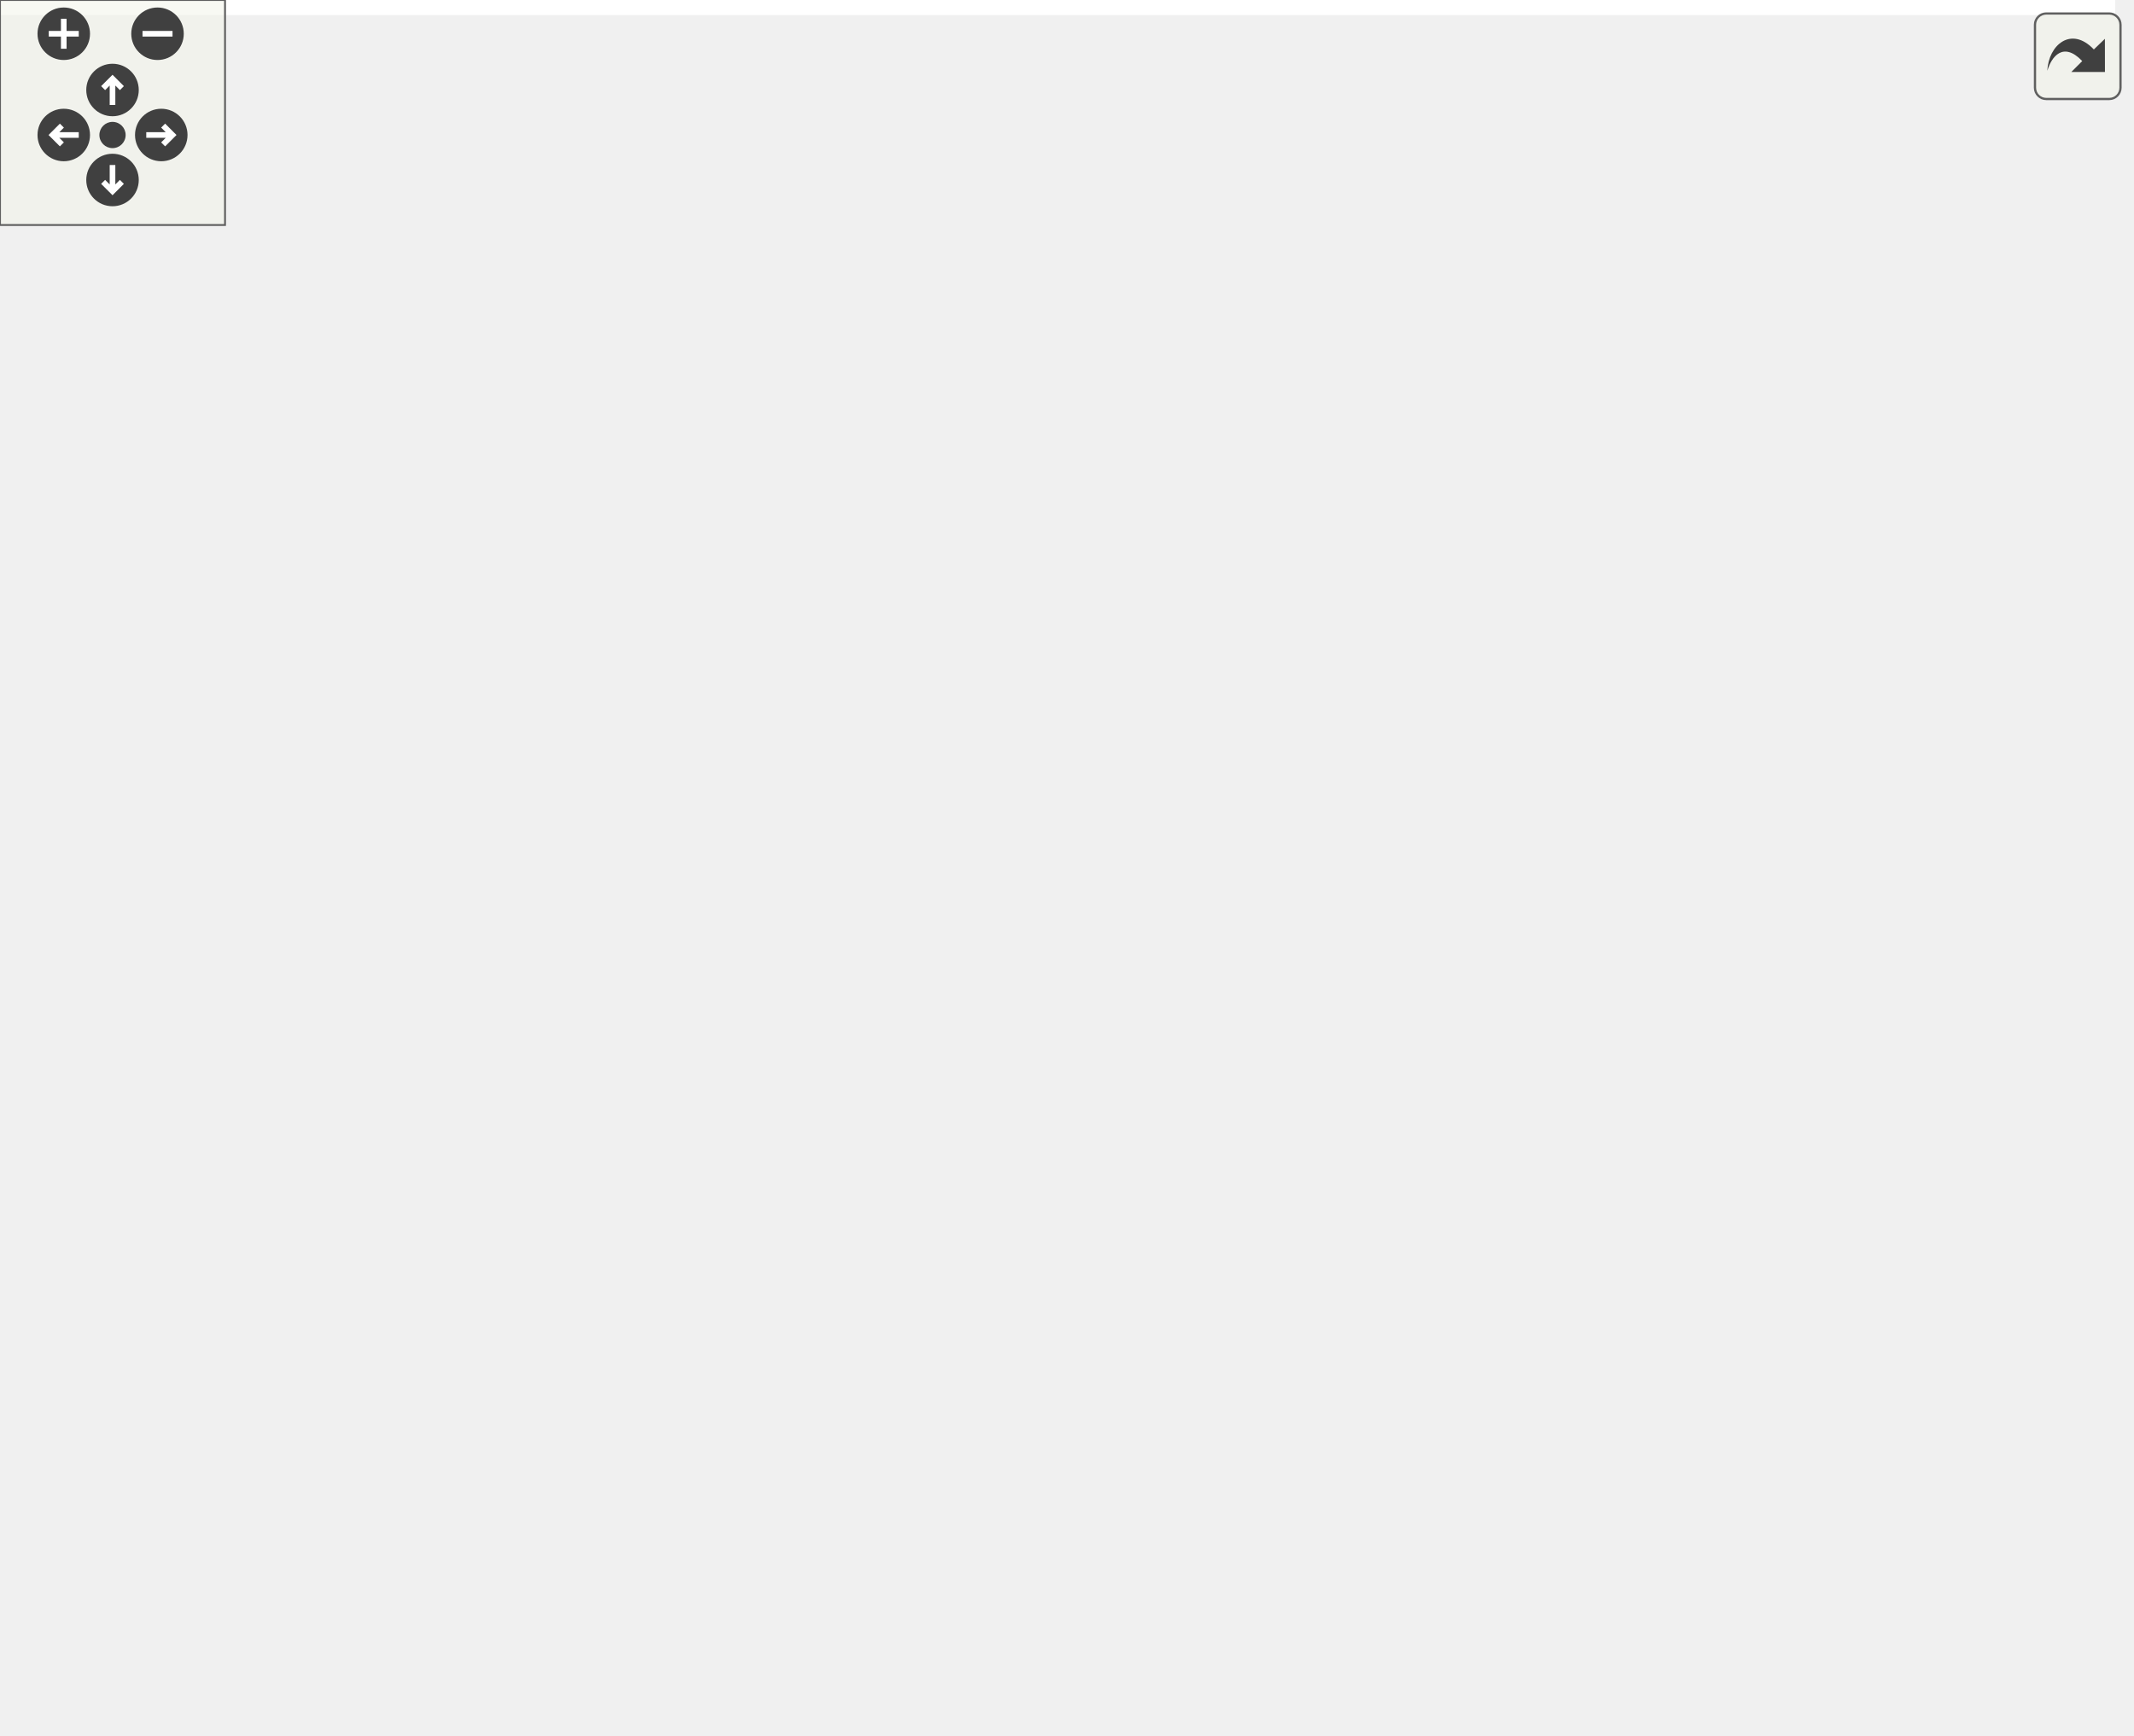
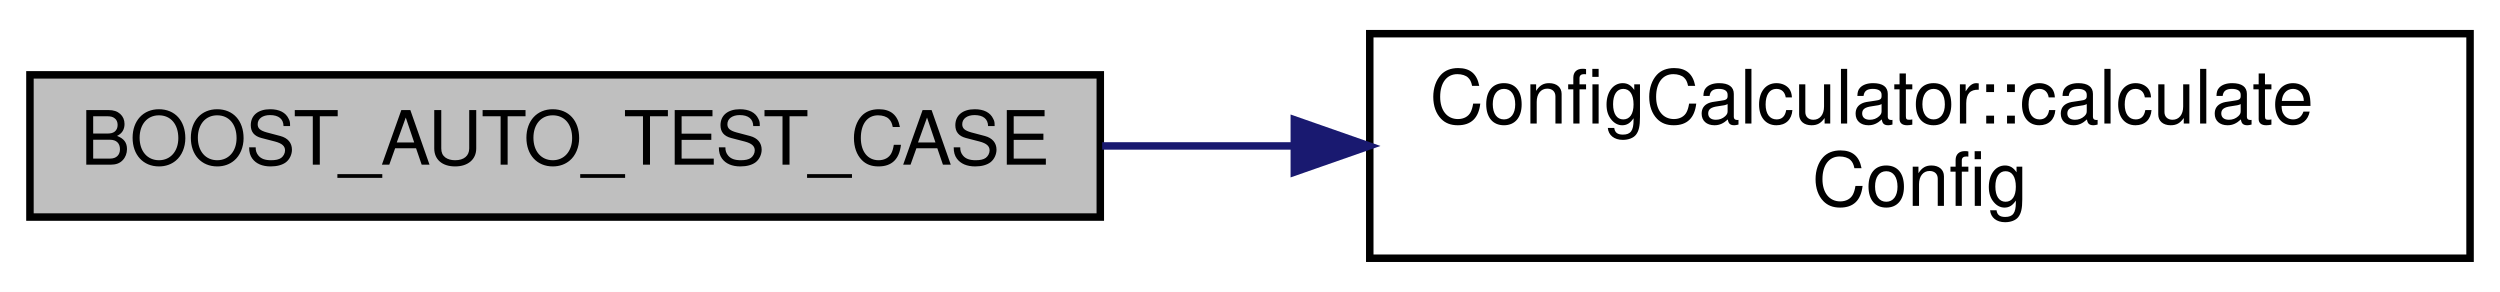
- <svg xmlns="http://www.w3.org/2000/svg" xmlns:xlink="http://www.w3.org/1999/xlink" id="main" version="1.1" xml:space="preserve">
-   <style type="text/css">
- .edge:hover path { stroke: red; }
- .edge:hover polygon { stroke: red; fill: red; }
- </style>
-   <defs>
-     <circle id="rim" cx="0" cy="0" r="7" />
-     <circle id="rim2" cx="0" cy="0" r="3.5" />
-     <g id="zoomPlus">
-       <use xlink:href="#rim" fill="#404040">
-         <set attributeName="fill" to="#808080" begin="zoomplus.mouseover" end="zoomplus.mouseout" />
-       </use>
-       <path d="M-4,0h8M0,-4v8" fill="none" stroke="white" stroke-width="1.5" pointer-events="none" />
-     </g>
-     <g id="zoomMin">
-       <use xlink:href="#rim" fill="#404040">
-         <set attributeName="fill" to="#808080" begin="zoomminus.mouseover" end="zoomminus.mouseout" />
-       </use>
-       <path d="M-4,0h8" fill="none" stroke="white" stroke-width="1.5" pointer-events="none" />
-     </g>
-     <g id="dirArrow">
-       <path fill="none" stroke="white" stroke-width="1.5" d="M0,-3.0v7 M-2.5,-0.5L0,-3.0L2.5,-0.5" />
-     </g>
-     <g id="resetDef">
-       <use xlink:href="#rim2" fill="#404040">
-         <set attributeName="fill" to="#808080" begin="reset.mouseover" end="reset.mouseout" />
-       </use>
-     </g>
-   </defs>
-   <svg id="graph" class="graph">
-     <g id="viewport">
-       <polygon fill="white" stroke="transparent" points="-4,4 -4,-402 564,-402 564,4 -4,4" />
-       <g id="node1" class="node">
-         <g id="a_node1">
-           <a xlink:title=" ">
-             <polygon fill="#bfbfbf" stroke="black" points="0,-198 0,-217 143,-217 143,-198 0,-198" />
-             <text text-anchor="middle" x="71.5" y="-205" font-family="Helvetica,sans-Serif" font-size="10.00">BOOST_AUTO_TEST_CASE</text>
-           </a>
-         </g>
-       </g>
-       <g id="node2" class="node">
-         <g id="a_node2">
-           <a xlink:href="class_config_calculator.html#a6adeb915f674ec82d1ff906996c2ccaa" target="_top" xlink:title="Calculate a MotorContolerConfig from the chip parameters and the end switch configuration.">
-             <polygon fill="white" stroke="black" points="179,-192.5 179,-222.5 326,-222.5 326,-192.5 179,-192.5" />
-             <text text-anchor="start" x="187" y="-210.5" font-family="Helvetica,sans-Serif" font-size="10.00">ConfigCalculator::calculate</text>
-             <text text-anchor="middle" x="252.5" y="-199.5" font-family="Helvetica,sans-Serif" font-size="10.00">Config</text>
-           </a>
-         </g>
-       </g>
-       <g id="edge1" class="edge">
-         <path fill="none" stroke="midnightblue" d="M143.25,-207.5C151.67,-207.5 160.33,-207.5 168.91,-207.5" />
-         <polygon fill="midnightblue" stroke="midnightblue" points="168.92,-211 178.92,-207.5 168.92,-204 168.92,-211" />
-       </g>
-       <g id="node3" class="node">
-         <g id="a_node3">
-           <a xlink:href="classmtca4u_1_1_stall_guard_control_data.html#a502f29baad853fee4694daf38f90b12f" target="_top" xlink:title=" ">
-             <polygon fill="white" stroke="black" points="388,-367.5 388,-397.5 534,-397.5 534,-367.5 388,-367.5" />
-             <text text-anchor="start" x="396" y="-385.5" font-family="Helvetica,sans-Serif" font-size="10.00">mtca4u::StallGuardControl</text>
-             <text text-anchor="middle" x="461" y="-374.5" font-family="Helvetica,sans-Serif" font-size="10.00">Data::setCurrentScale</text>
-           </a>
-         </g>
-       </g>
-       <g id="edge2" class="edge">
-         <path fill="none" stroke="midnightblue" d="M259.95,-222.66C273.82,-253.39 309.57,-323.09 362,-358.5 367.14,-361.97 372.74,-364.95 378.57,-367.49" />
-         <polygon fill="midnightblue" stroke="midnightblue" points="377.3,-370.75 387.88,-371.14 379.85,-364.23 377.3,-370.75" />
-       </g>
-       <g id="node4" class="node">
-         <g id="a_node4">
-           <a xlink:href="classmtca4u_1_1_t_m_c429_input_word.html#ab751fe1c08e1bdf91377eb0a2784b3e9" target="_top" xlink:title=" ">
-             <polygon fill="white" stroke="black" points="386.5,-318.5 386.5,-348.5 535.5,-348.5 535.5,-318.5 386.5,-318.5" />
-             <text text-anchor="start" x="394.5" y="-336.5" font-family="Helvetica,sans-Serif" font-size="10.00">mtca4u::TMC429InputWord</text>
-             <text text-anchor="middle" x="461" y="-325.5" font-family="Helvetica,sans-Serif" font-size="10.00">::setDATA</text>
-           </a>
-         </g>
-       </g>
-       <g id="edge3" class="edge">
-         <path fill="none" stroke="midnightblue" d="M265.09,-222.51C283.25,-244.97 320.65,-287.05 362,-309.5 366.76,-312.09 371.81,-314.4 376.99,-316.46" />
-         <polygon fill="midnightblue" stroke="midnightblue" points="375.86,-319.77 386.45,-319.92 378.26,-313.2 375.86,-319.77" />
-       </g>
-       <g id="node5" class="node">
-         <g id="a_node5">
-           <a xlink:href="classmtca4u_1_1_proportionality_factor_data.html#adecddb531571134dd69bdf9510dc20cb" target="_top" xlink:title=" ">
-             <polygon fill="white" stroke="black" points="380.5,-269.5 380.5,-299.5 541.5,-299.5 541.5,-269.5 380.5,-269.5" />
-             <text text-anchor="start" x="388.5" y="-287.5" font-family="Helvetica,sans-Serif" font-size="10.00">mtca4u::ProportionalityFactor</text>
-             <text text-anchor="middle" x="461" y="-276.5" font-family="Helvetica,sans-Serif" font-size="10.00">Data::setDivisionParameter</text>
-           </a>
-         </g>
-       </g>
-       <g id="edge4" class="edge">
-         <path fill="none" stroke="midnightblue" d="M280.44,-222.68C301.98,-234.31 333.22,-250.08 362,-260.5 368,-262.67 374.27,-264.71 380.63,-266.61" />
-         <polygon fill="midnightblue" stroke="midnightblue" points="380.07,-270.09 390.64,-269.48 382,-263.36 380.07,-270.09" />
-       </g>
-       <g id="node6" class="node">
-         <g id="a_node6">
-           <a xlink:href="classmtca4u_1_1_driver_control_data.html#a9aaeb9b6f999ebc040c0a1ed9b4eb2a5" target="_top" xlink:title=" ">
-             <polygon fill="white" stroke="black" points="387,-220.5 387,-250.5 535,-250.5 535,-220.5 387,-220.5" />
-             <text text-anchor="start" x="395" y="-238.5" font-family="Helvetica,sans-Serif" font-size="10.00">mtca4u::DriverControlData</text>
-             <text text-anchor="middle" x="461" y="-227.5" font-family="Helvetica,sans-Serif" font-size="10.00">::setMicroStepResolution</text>
-           </a>
-         </g>
-       </g>
-       <g id="edge5" class="edge">
-         <path fill="none" stroke="midnightblue" d="M326.01,-217.33C342.37,-219.55 359.87,-221.92 376.63,-224.2" />
-         <polygon fill="midnightblue" stroke="midnightblue" points="376.58,-227.72 386.96,-225.6 377.52,-220.78 376.58,-227.72" />
-       </g>
-       <g id="node7" class="node">
-         <g id="a_node7">
-           <a xlink:href="classmtca4u_1_1_dividers_and_micro_step_resolution_data.html#a067a8b5dd05fa5224a08d7854050052c" target="_top" xlink:title=" ">
-             <polygon fill="white" stroke="black" points="380.5,-160 380.5,-201 541.5,-201 541.5,-160 380.5,-160" />
-             <text text-anchor="start" x="388.5" y="-189" font-family="Helvetica,sans-Serif" font-size="10.00">mtca4u::DividersAndMicro</text>
-             <text text-anchor="start" x="388.5" y="-178" font-family="Helvetica,sans-Serif" font-size="10.00">StepResolutionData::setMicro</text>
-             <text text-anchor="middle" x="461" y="-167" font-family="Helvetica,sans-Serif" font-size="10.00">StepResolution</text>
-           </a>
-         </g>
-       </g>
-       <g id="edge6" class="edge">
-         <path fill="none" stroke="midnightblue" d="M326.01,-198.02C340.27,-196.15 355.39,-194.18 370.14,-192.25" />
-         <polygon fill="midnightblue" stroke="midnightblue" points="370.81,-195.69 380.27,-190.92 369.9,-188.75 370.81,-195.69" />
-       </g>
-       <g id="node8" class="node">
-         <g id="a_node8">
-           <a xlink:href="classmtca4u_1_1_proportionality_factor_data.html#a4573a673b54de447110855364d72c728" target="_top" xlink:title=" ">
-             <polygon fill="white" stroke="black" points="372,-110.5 372,-140.5 550,-140.5 550,-110.5 372,-110.5" />
-             <text text-anchor="start" x="380" y="-128.5" font-family="Helvetica,sans-Serif" font-size="10.00">mtca4u::ProportionalityFactor</text>
-             <text text-anchor="middle" x="461" y="-117.5" font-family="Helvetica,sans-Serif" font-size="10.00">Data::setMultiplicationParameter</text>
-           </a>
-         </g>
-       </g>
-       <g id="edge7" class="edge">
-         <path fill="none" stroke="midnightblue" d="M278.15,-192.41C299.65,-179.78 332.01,-162.02 362,-150.5 368.65,-147.95 375.65,-145.57 382.73,-143.39" />
-         <polygon fill="midnightblue" stroke="midnightblue" points="383.8,-146.72 392.4,-140.53 381.82,-140.01 383.8,-146.72" />
-       </g>
-       <g id="node9" class="node">
-         <g id="a_node9">
-           <a xlink:href="classmtca4u_1_1_dividers_and_micro_step_resolution_data.html#a64cdbaf3ec1e93f0d1c9ccd82dc93fc5" target="_top" xlink:title=" ">
-             <polygon fill="white" stroke="black" points="380.5,-50 380.5,-91 541.5,-91 541.5,-50 380.5,-50" />
-             <text text-anchor="start" x="388.5" y="-79" font-family="Helvetica,sans-Serif" font-size="10.00">mtca4u::DividersAndMicro</text>
-             <text text-anchor="start" x="388.5" y="-68" font-family="Helvetica,sans-Serif" font-size="10.00">StepResolutionData::setPulse</text>
-             <text text-anchor="middle" x="461" y="-57" font-family="Helvetica,sans-Serif" font-size="10.00">Divider</text>
-           </a>
-         </g>
-       </g>
-       <g id="edge8" class="edge">
-         <path fill="none" stroke="midnightblue" d="M265.15,-192.23C283.4,-169.32 320.89,-126.14 362,-101.5 365.66,-99.31 369.49,-97.25 373.43,-95.33" />
-         <polygon fill="midnightblue" stroke="midnightblue" points="375.12,-98.41 382.78,-91.08 372.23,-92.03 375.12,-98.41" />
-       </g>
-       <g id="node10" class="node">
-         <g id="a_node10">
-           <a xlink:href="classmtca4u_1_1_dividers_and_micro_step_resolution_data.html#a51240e63b12d9ca2589a29465c7bc289" target="_top" xlink:title=" ">
-             <polygon fill="white" stroke="black" points="362,-0.5 362,-30.5 560,-30.5 560,-0.5 362,-0.5" />
-             <text text-anchor="start" x="370" y="-18.5" font-family="Helvetica,sans-Serif" font-size="10.00">mtca4u::DividersAndMicro</text>
-             <text text-anchor="middle" x="461" y="-7.5" font-family="Helvetica,sans-Serif" font-size="10.00">StepResolutionData::setRampDivider</text>
-           </a>
-         </g>
-       </g>
-       <g id="edge9" class="edge">
-         <path fill="none" stroke="midnightblue" d="M258.93,-192.31C271.54,-159.27 306.09,-80.6 362,-40.5 364.71,-38.56 367.56,-36.76 370.51,-35.11" />
-         <polygon fill="midnightblue" stroke="midnightblue" points="372.25,-38.15 379.63,-30.55 369.12,-31.89 372.25,-38.15" />
+ <svg xmlns="http://www.w3.org/2000/svg" xmlns:xlink="http://www.w3.org/1999/xlink" width="334pt" height="39pt" viewBox="0.00 0.00 334.00 39.00">
+   <g id="graph0" class="graph" transform="scale(1 1) rotate(0) translate(4 35)">
+     <polygon fill="white" stroke="transparent" points="-4,4 -4,-35 330,-35 330,4 -4,4" />
+     <g id="node1" class="node">
+       <g id="a_node1">
+         <a xlink:title=" ">
+           <polygon fill="#bfbfbf" stroke="black" points="0,-6 0,-25 143,-25 143,-6 0,-6" />
+           <text text-anchor="middle" x="71.5" y="-13" font-family="Helvetica,sans-Serif" font-size="10.00">BOOST_AUTO_TEST_CASE</text>
+         </a>
      </g>
    </g>
-   </svg>
-   <g id="navigator" transform="translate(0 0)" fill="#404254">
-     <rect fill="#f2f5e9" fill-opacity="0.5" stroke="#606060" stroke-width=".5" x="0" y="0" width="60" height="60" />
-     <use id="zoomplus" xlink:href="#zoomPlus" x="17" y="9" />
-     <use id="zoomminus" xlink:href="#zoomMin" x="42" y="9" />
-     <use id="reset" xlink:href="#resetDef" x="30" y="36" />
-     <g id="arrowUp" xlink:href="#dirArrow" transform="translate(30 24)">
-       <use xlink:href="#rim" fill="#404040">
-         <set attributeName="fill" to="#808080" begin="arrowUp.mouseover" end="arrowUp.mouseout" />
-       </use>
-       <path fill="none" stroke="white" stroke-width="1.5" d="M0,-3.0v7 M-2.5,-0.5L0,-3.0L2.5,-0.5" />
+     <g id="node2" class="node">
+       <g id="a_node2">
+         <a xlink:href="class_config_calculator.html#a6adeb915f674ec82d1ff906996c2ccaa" target="_top" xlink:title="Calculate a MotorContolerConfig from the chip parameters and the end switch configuration.">
+           <polygon fill="white" stroke="black" points="179,-0.5 179,-30.5 326,-30.5 326,-0.5 179,-0.5" />
+           <text text-anchor="start" x="187" y="-18.5" font-family="Helvetica,sans-Serif" font-size="10.00">ConfigCalculator::calculate</text>
+           <text text-anchor="middle" x="252.5" y="-7.5" font-family="Helvetica,sans-Serif" font-size="10.00">Config</text>
+         </a>
+       </g>
    </g>
-     <g id="arrowRight" xlink:href="#dirArrow" transform="rotate(90) translate(36 -43)">
-       <use xlink:href="#rim" fill="#404040">
-         <set attributeName="fill" to="#808080" begin="arrowRight.mouseover" end="arrowRight.mouseout" />
-       </use>
-       <path fill="none" stroke="white" stroke-width="1.5" d="M0,-3.0v7 M-2.5,-0.5L0,-3.0L2.5,-0.5" />
-     </g>
-     <g id="arrowDown" xlink:href="#dirArrow" transform="rotate(180) translate(-30 -48)">
-       <use xlink:href="#rim" fill="#404040">
-         <set attributeName="fill" to="#808080" begin="arrowDown.mouseover" end="arrowDown.mouseout" />
-       </use>
-       <path fill="none" stroke="white" stroke-width="1.5" d="M0,-3.0v7 M-2.5,-0.5L0,-3.0L2.5,-0.5" />
-     </g>
-     <g id="arrowLeft" xlink:href="#dirArrow" transform="rotate(270) translate(-36 17)">
-       <use xlink:href="#rim" fill="#404040">
-         <set attributeName="fill" to="#808080" begin="arrowLeft.mouseover" end="arrowLeft.mouseout" />
-       </use>
-       <path fill="none" stroke="white" stroke-width="1.5" d="M0,-3.0v7 M-2.5,-0.5L0,-3.0L2.5,-0.5" />
+     <g id="edge1" class="edge">
+       <path fill="none" stroke="midnightblue" d="M143.25,-15.5C151.67,-15.5 160.33,-15.5 168.91,-15.5" />
+       <polygon fill="midnightblue" stroke="midnightblue" points="168.92,-19 178.92,-15.5 168.92,-12 168.92,-19" />
    </g>
  </g>
-   <svg viewBox="0 0 15 15" width="100%" height="30px" preserveAspectRatio="xMaxYMin meet">
-     <g id="arrow_out" transform="scale(0.3 0.3)">
-       <a xlink:href="test_calculate_config_8cpp_afd5de3a5c6a8e48dc344cabf83f1459a_cgraph_org.svg" target="_base">
-         <rect id="button" ry="5" rx="5" y="6" x="6" height="38" width="38" fill="#f2f5e9" fill-opacity="0.5" stroke="#606060" stroke-width="1.0" />
-         <path id="arrow" d="M 11.5,31.437 C 11.94,20.098 22.043,11.323 32.159,21.979 L 37.069,17.246 C 37.069,17.246 37.088,32 37.088,32 L 22.16,31.978 C 22.16,31.978 26.998,27.14 26.998,27.14 C 18.529,18.264 13.292,25.23 11.5,31.437 z" style="fill:#404040;" />
-       </a>
-     </g>
-   </svg>
</svg>
